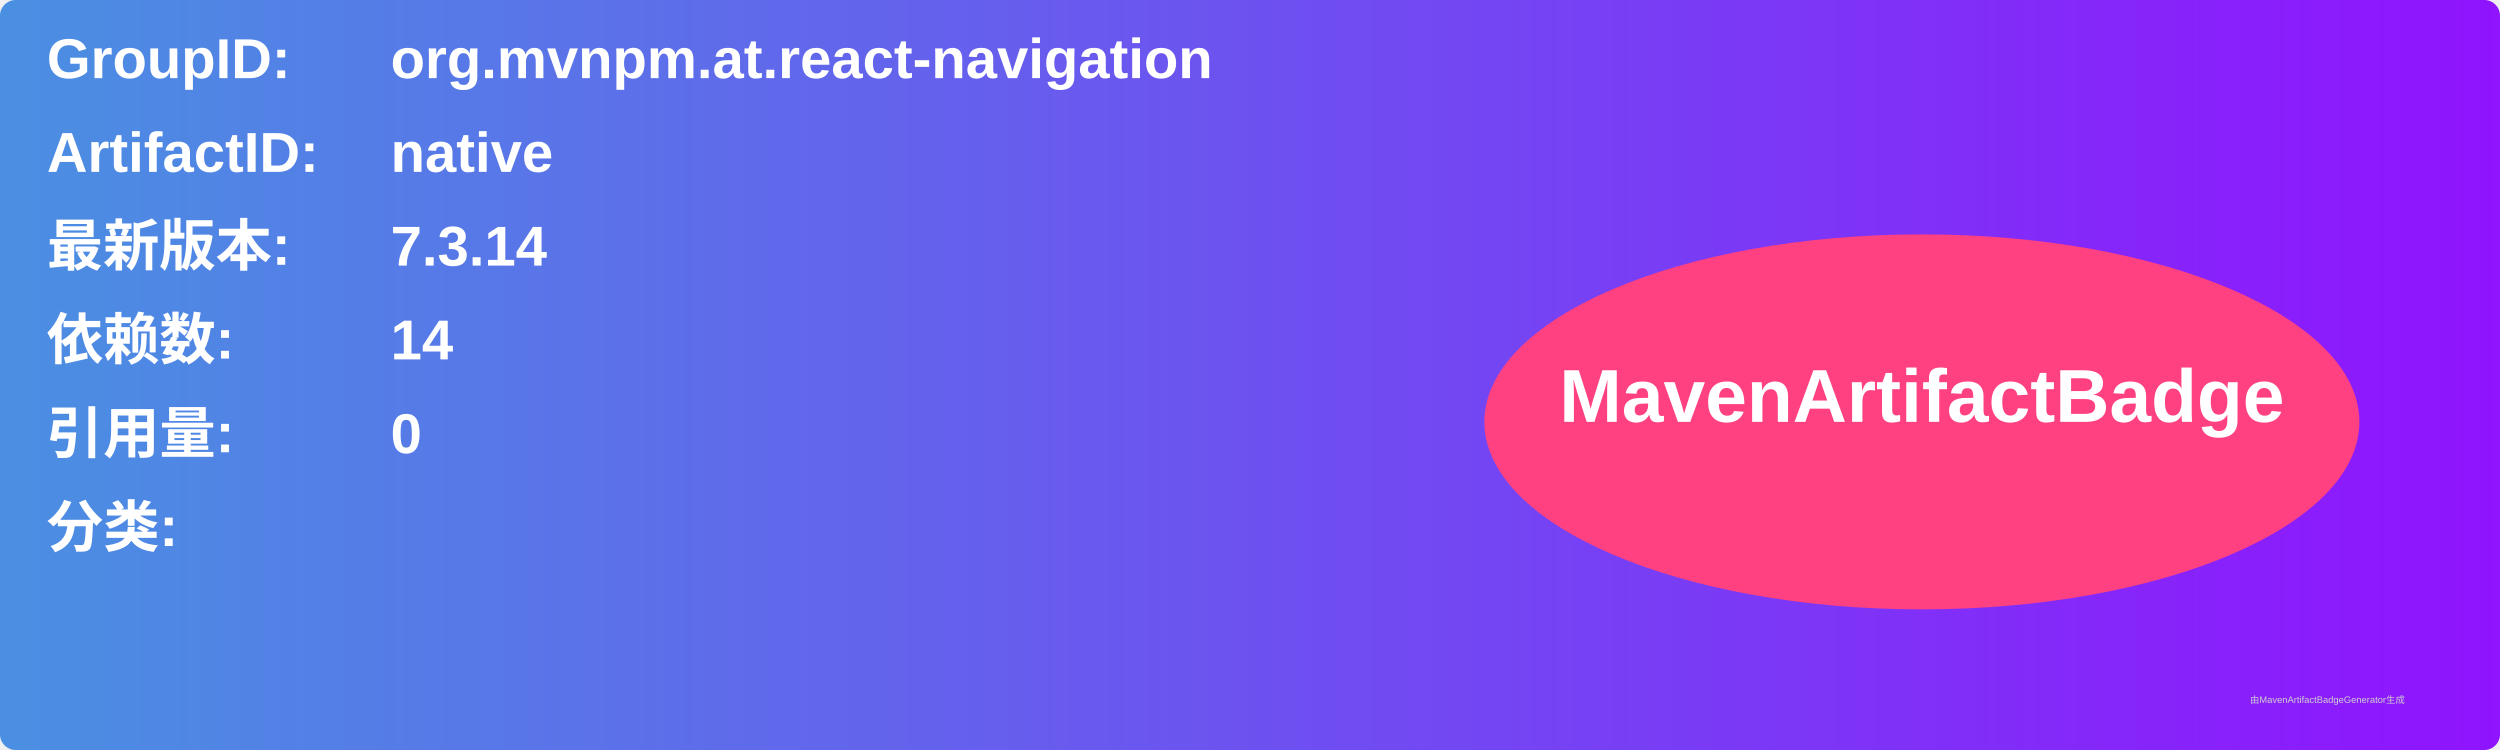
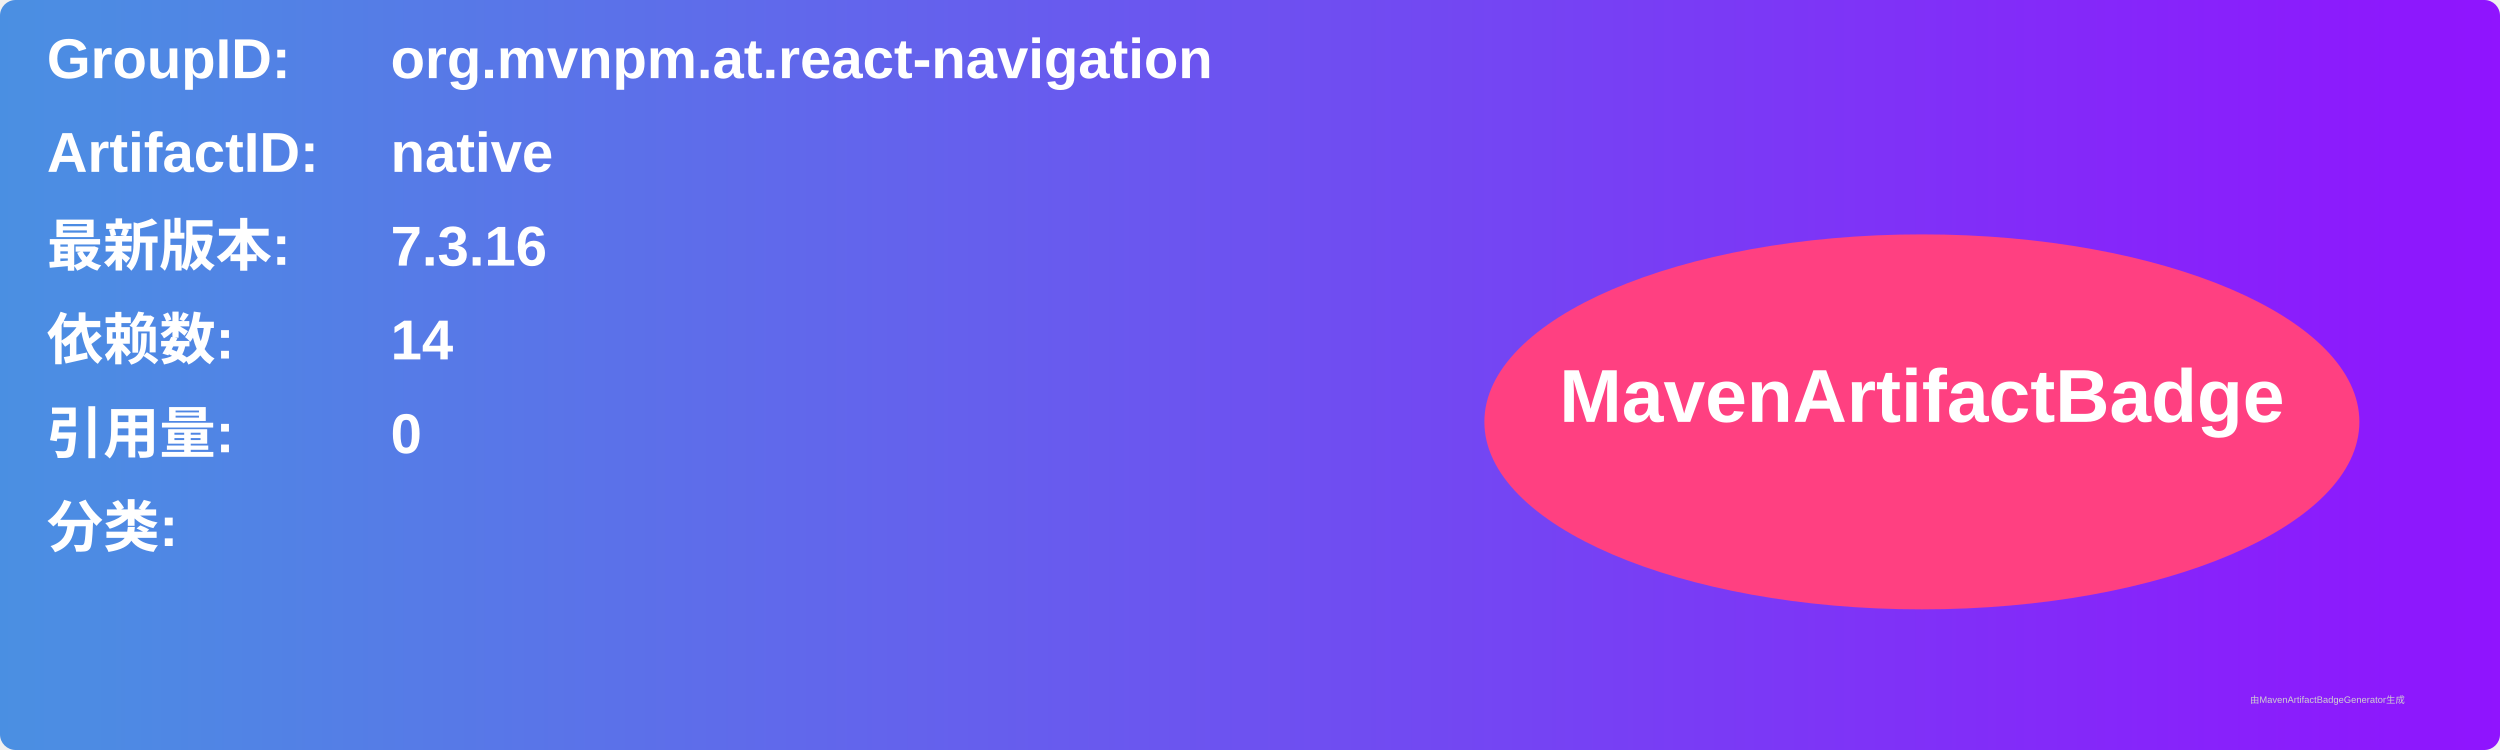
<svg xmlns="http://www.w3.org/2000/svg" width="800" height="240" viewBox="0 0 800 240">
  <linearGradient id="grad" x1="0%" y1="0%" x2="100%" y2="0%">
    <stop offset="0%" stop-color="#4a90e2" />
    <stop offset="100%" stop-color="#9013fe" />
  </linearGradient>
  <rect width="100%" height="100%" rx="5" ry="5" fill="url(#grad)" />
  <g transform="translate(15, 15)">
    <text x="0" y="10" font-family="Arial" font-size="18" fill="white" font-weight="bold" width="260">GroupID:</text>
    <text x="110" y="10" font-family="Arial" font-size="18" fill="white" font-weight="bold" width="460">org.mvnpm.at.react-navigation</text>
    <text x="0" y="40" font-family="Arial" font-size="18" fill="white" font-weight="bold" width="260">ArtifactID:</text>
    <text x="110" y="40" font-family="Arial" font-size="18" fill="white" font-weight="bold" width="460">native</text>
    <text x="0" y="70" font-family="Arial" font-size="18" fill="white" font-weight="bold">最新版本:</text>
    <text x="110" y="70" font-family="Arial" font-size="18" fill="white" font-weight="bold">
-       <tspan font-weight="bold">7.3.14</tspan>
+       <tspan font-weight="bold">7.3.16</tspan>
    </text>
    <text x="0" y="100" font-family="Arial" font-size="18" fill="white" font-weight="bold">依赖数: </text>
    <text x="110" y="100" font-family="Arial" font-size="18" fill="white">
      <tspan font-weight="bold">14</tspan>
    </text>
    <text x="0" y="130" font-family="Arial" font-size="18" fill="white" font-weight="bold">引用量: </text>
    <text x="110" y="130" font-family="Arial" font-size="18" fill="white">
      <tspan font-weight="bold">0</tspan>
    </text>
    <text x="0" y="160" font-family="Arial" font-size="18" fill="white" font-weight="bold">分类:</text>
    <text x="10" y="190" font-family="Arial" font-size="10" fill="white">
      <tspan font-weight="bold" />
    </text>
    <ellipse cx="600" cy="120" rx="140" ry="60" fill="#ff4081" />
    <text x="600" y="120" text-anchor="middle" font-family="Arial" font-size="24" fill="white" font-weight="bold">MavenArtifactBadge</text>
  </g>
  <text x="720" y="225" font-family="Arial" font-size="3" fill="#d0d0d0">由MavenArtifactBadgeGenerator生成</text>
</svg>
